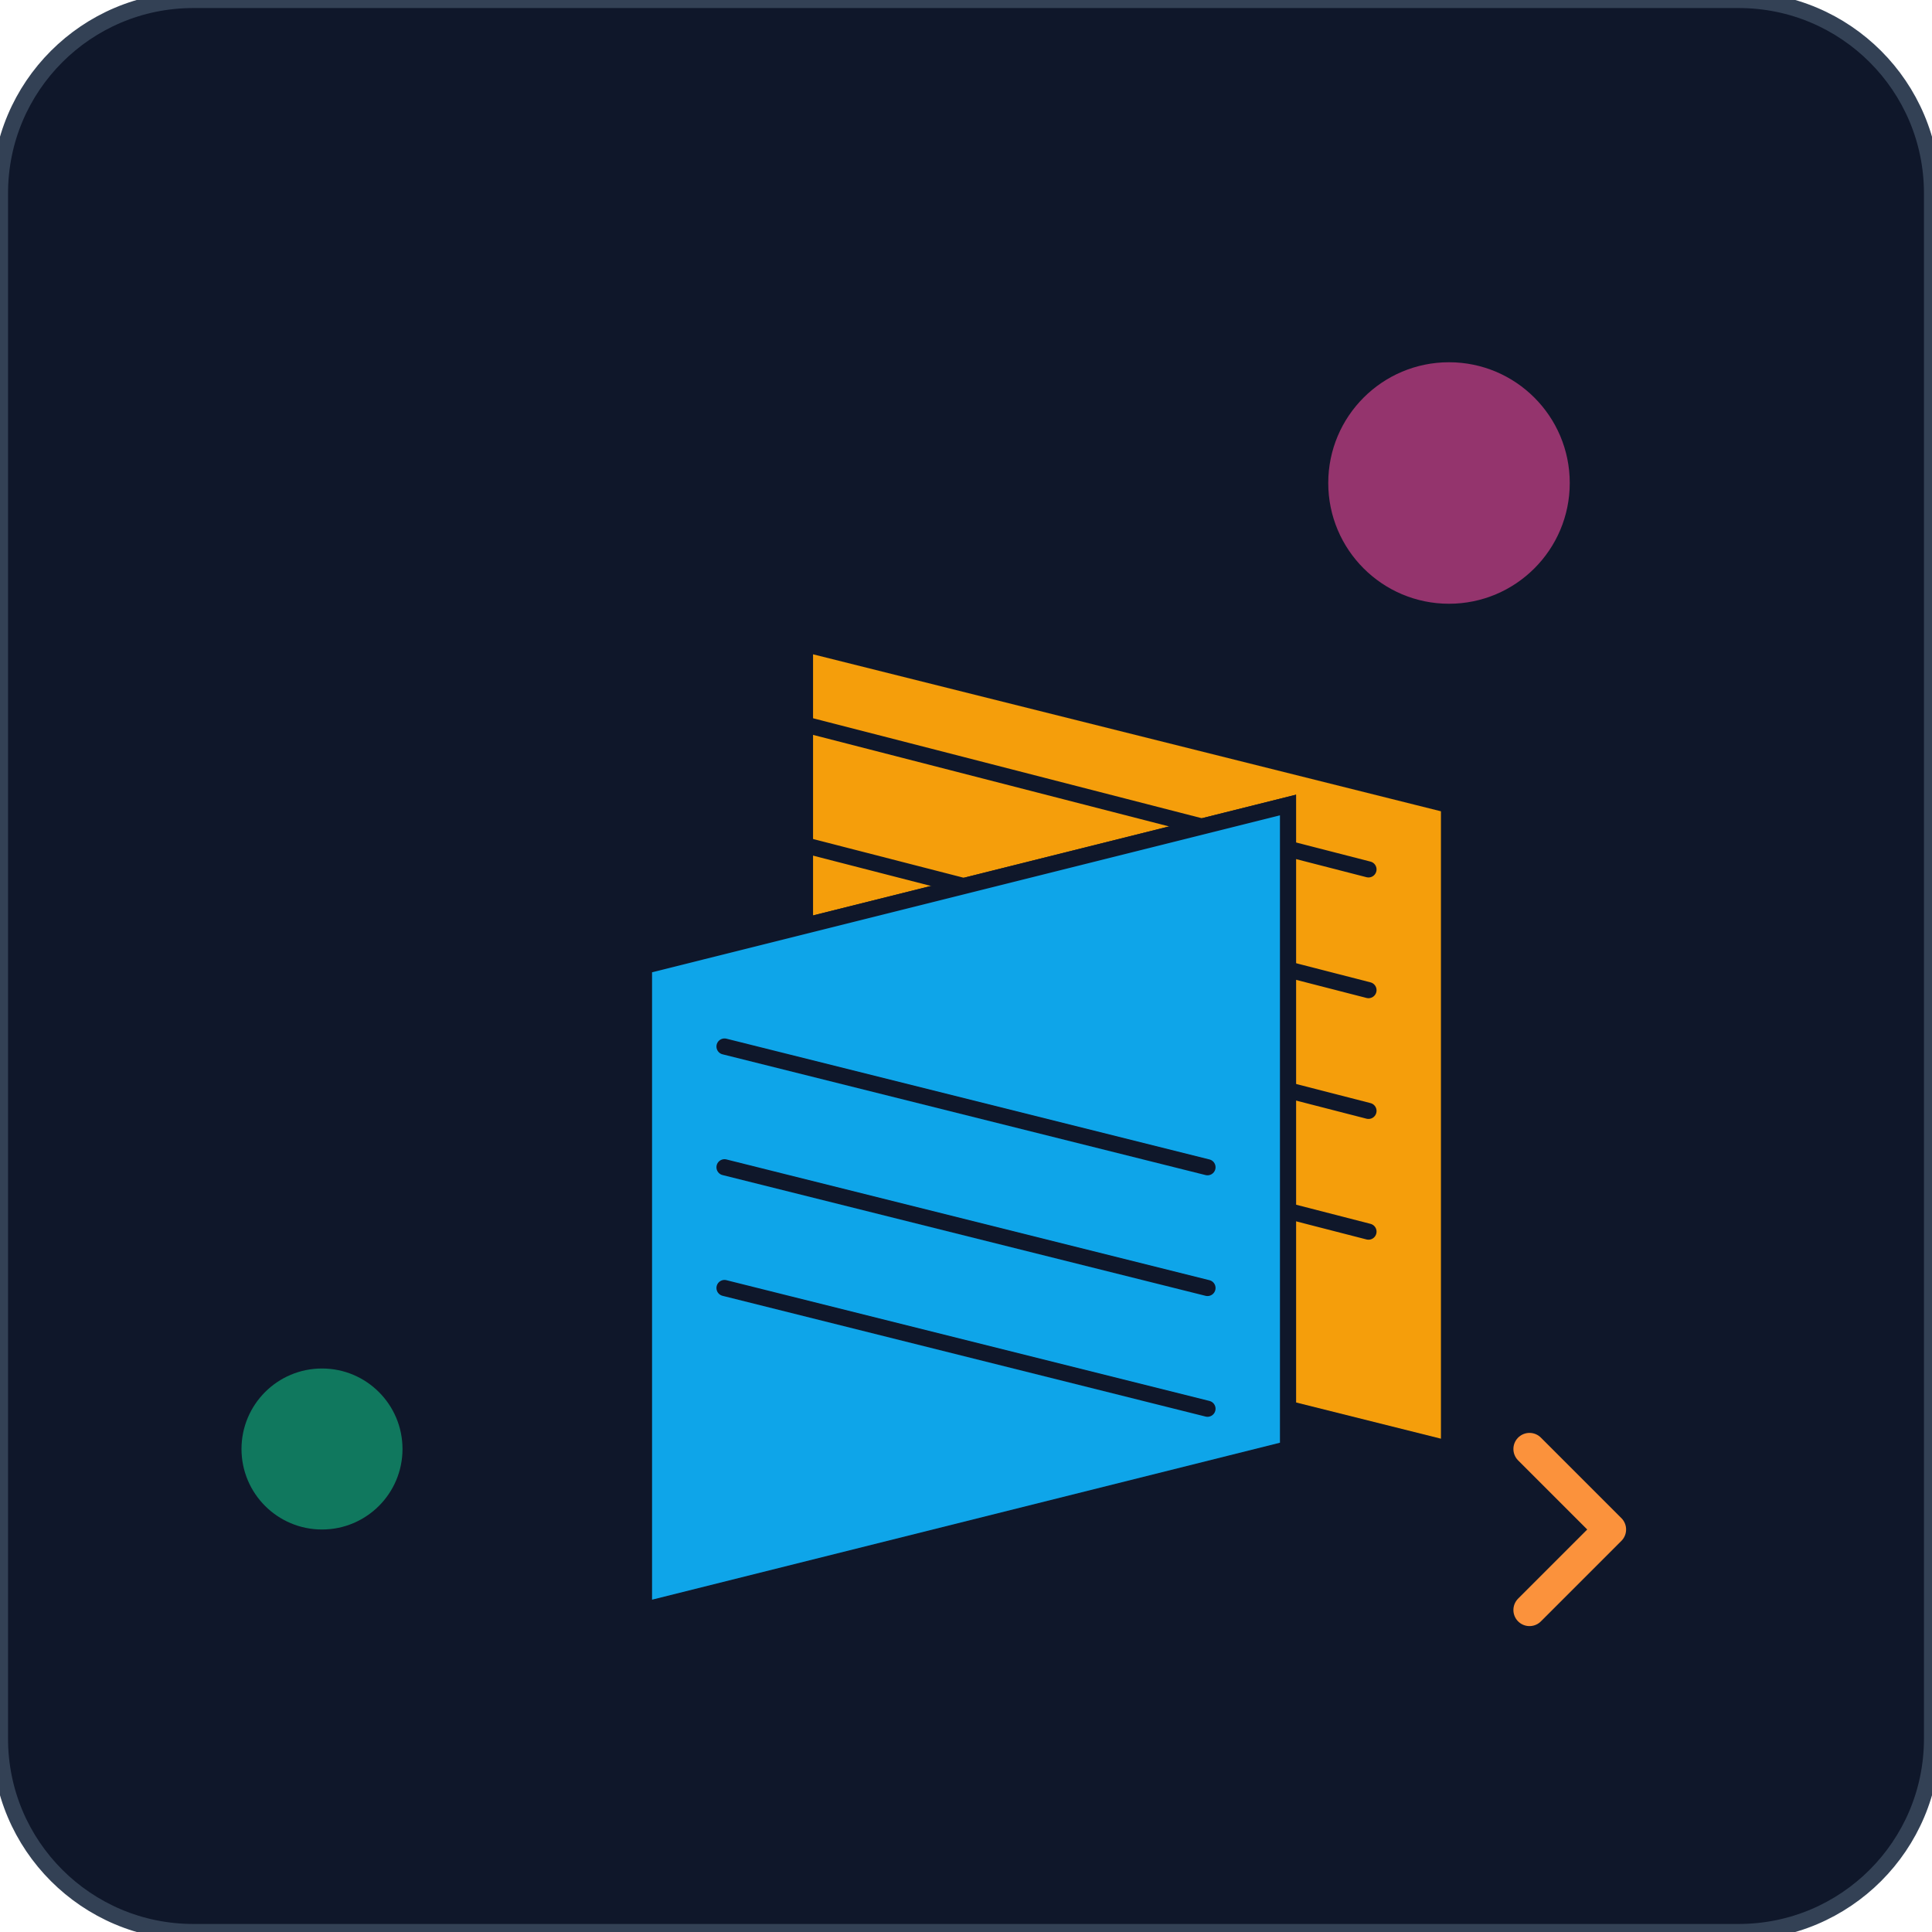
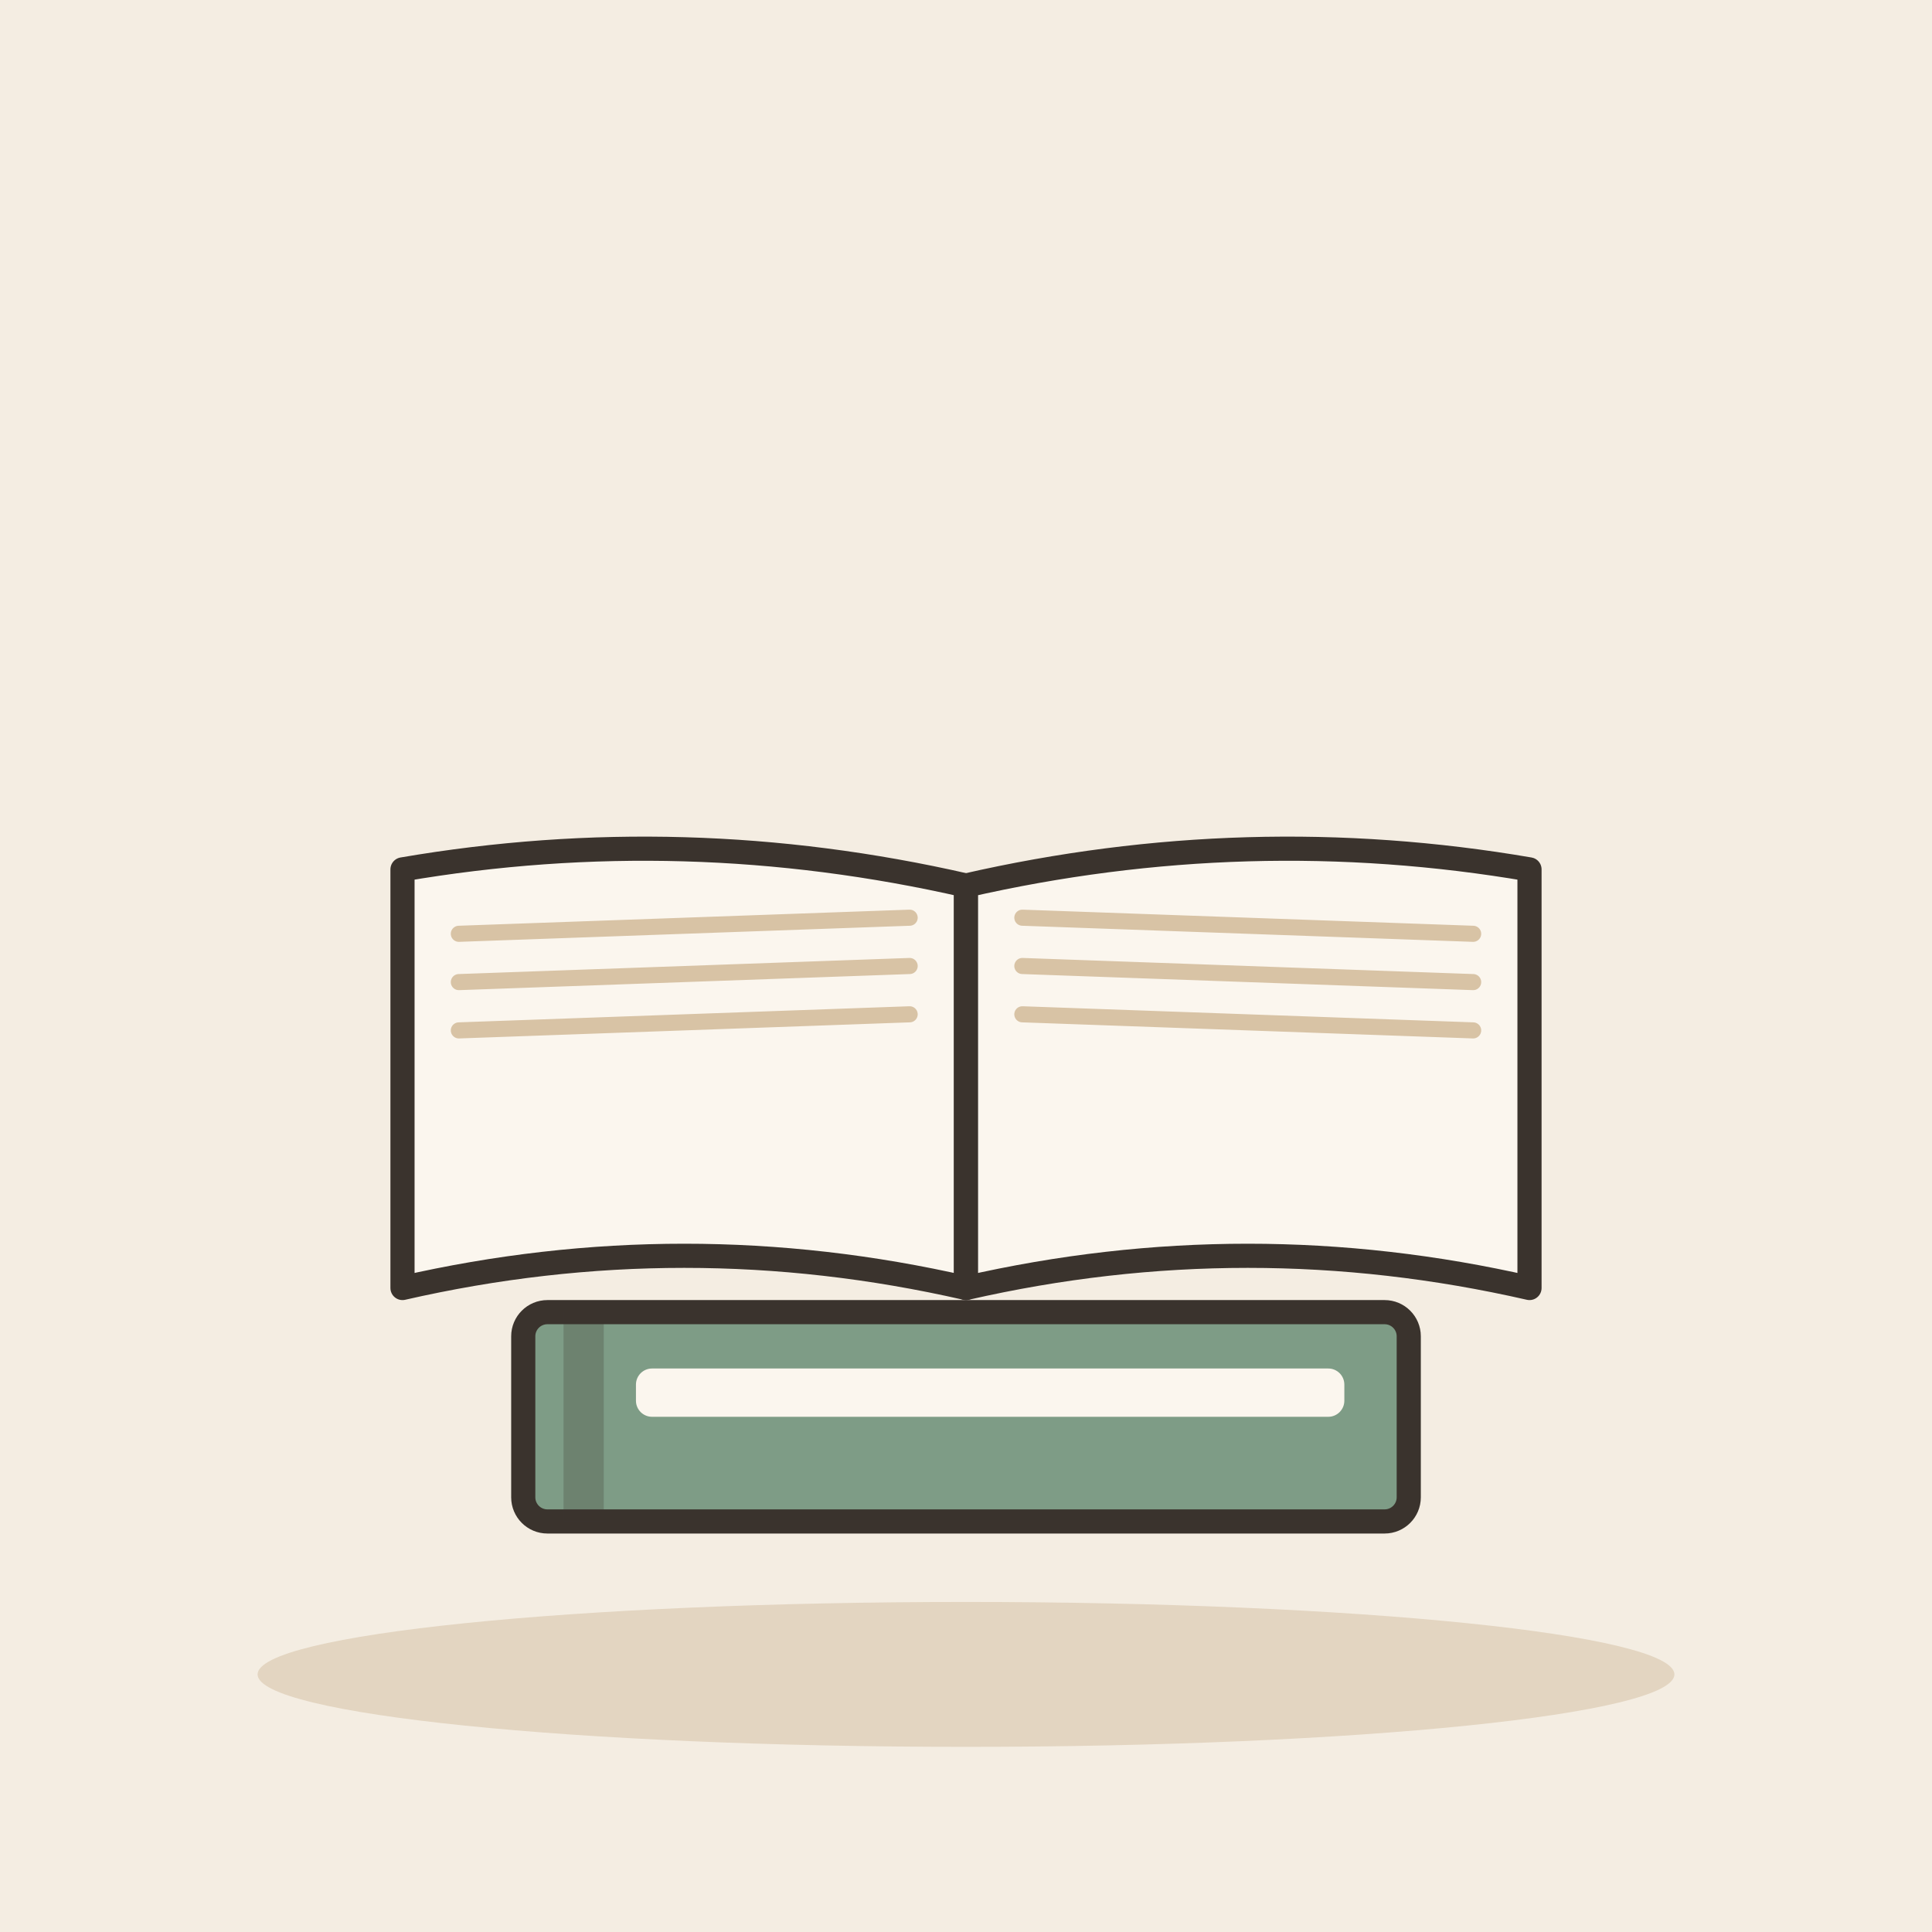
- <svg xmlns="http://www.w3.org/2000/svg" viewBox="0 0 240 240">
-   <defs>
-     <linearGradient id="bgGrad" x1="0" y1="0" x2="0" y2="240">
-       <stop offset="0%" stop-color="#0f172a" />
-       <stop offset="100%" stop-color="#1e293b" />
-     </linearGradient>
-   </defs>
-   <rect width="240" height="240" rx="24" fill="url(#bgGrad)" />
-   <g transform="translate(60, 80)">
-     <path d="M120 100L120 20L40 0L40 80Z" fill="#fbbf24" stroke="#0f172a" stroke-width="2" />
-     <path d="M120 100L40 80L40 0L120 20Z" fill="#f59e0b" stroke="#0f172a" stroke-width="2" />
-     <path d="M40 10L110 28M40 25L110 43M40 40L110 58M40 55L110 73" stroke="#0f172a" stroke-width="2" stroke-linecap="round" />
-     <path d="M20 120L100 100L100 20L20 40Z" fill="#38bdf8" stroke="#0f172a" stroke-width="2" />
-     <path d="M100 100L20 120L20 40L100 20Z" fill="#0ea5e9" stroke="#0f172a" stroke-width="2" />
-     <path d="M30 50L90 65M30 65L90 80M30 80L90 95" stroke="#0f172a" stroke-width="2" stroke-linecap="round" />
+ <svg xmlns="http://www.w3.org/2000/svg" viewBox="0 0 240 240" data-style="editorial">
+   <rect width="240" height="240" fill="#F4EDE2" />
+   <ellipse cx="120" cy="208" rx="88" ry="9" fill="#E3D5C1" />
+   <g transform="translate(120 110)">
+     <path d="M0 0Q-35 -8 -70 -2L-70 50Q-35 42 0 50Z" fill="#FBF6EE" stroke="#3A332D" stroke-width="3" stroke-linecap="round" stroke-linejoin="round" />
+     <path d="M0 0Q35 -8 70 -2L70 50Q35 42 0 50Z" fill="#FBF6EE" stroke="#3A332D" stroke-width="3" stroke-linecap="round" stroke-linejoin="round" />
+     <path d="M-63 6L-7 4" stroke="#D8C3A5" stroke-width="2" stroke-linecap="round" fill="none" />
+     <path d="M7 4L63 6" stroke="#D8C3A5" stroke-width="2" stroke-linecap="round" fill="none" />
+     <path d="M-63 12L-7 10" stroke="#D8C3A5" stroke-width="2" stroke-linecap="round" fill="none" />
+     <path d="M7 10L63 12" stroke="#D8C3A5" stroke-width="2" stroke-linecap="round" fill="none" />
+     <path d="M-63 18L-7 16" stroke="#D8C3A5" stroke-width="2" stroke-linecap="round" fill="none" />
+     <path d="M7 16L63 18" stroke="#D8C3A5" stroke-width="2" stroke-linecap="round" fill="none" />
  </g>
-   <circle cx="180" cy="60" r="15" fill="#ec4899" opacity="0.6" />
-   <circle cx="40" cy="180" r="10" fill="#10b981" opacity="0.6" />
-   <path d="M190 180l10 10m-10 10l10-10" stroke="#fb923c" stroke-width="4" stroke-linecap="round" />
-   <rect x="0" y="0" width="240" height="240" rx="24" fill="none" stroke="#334155" stroke-width="2" />
+   <g transform="translate(120 176)">
+     <rect x="-55" y="-13" width="110" height="26" rx="3" fill="#7E9C86" stroke="#3A332D" stroke-width="3" stroke-linecap="round" stroke-linejoin="round" />
+     <rect x="-50" y="-13" width="5" height="26" rx="0" fill="#3A332D" opacity="0.25" />
+     <rect x="-41" y="-6" width="88" height="6" rx="2" fill="#FBF6EE" />
+   </g>
</svg>
